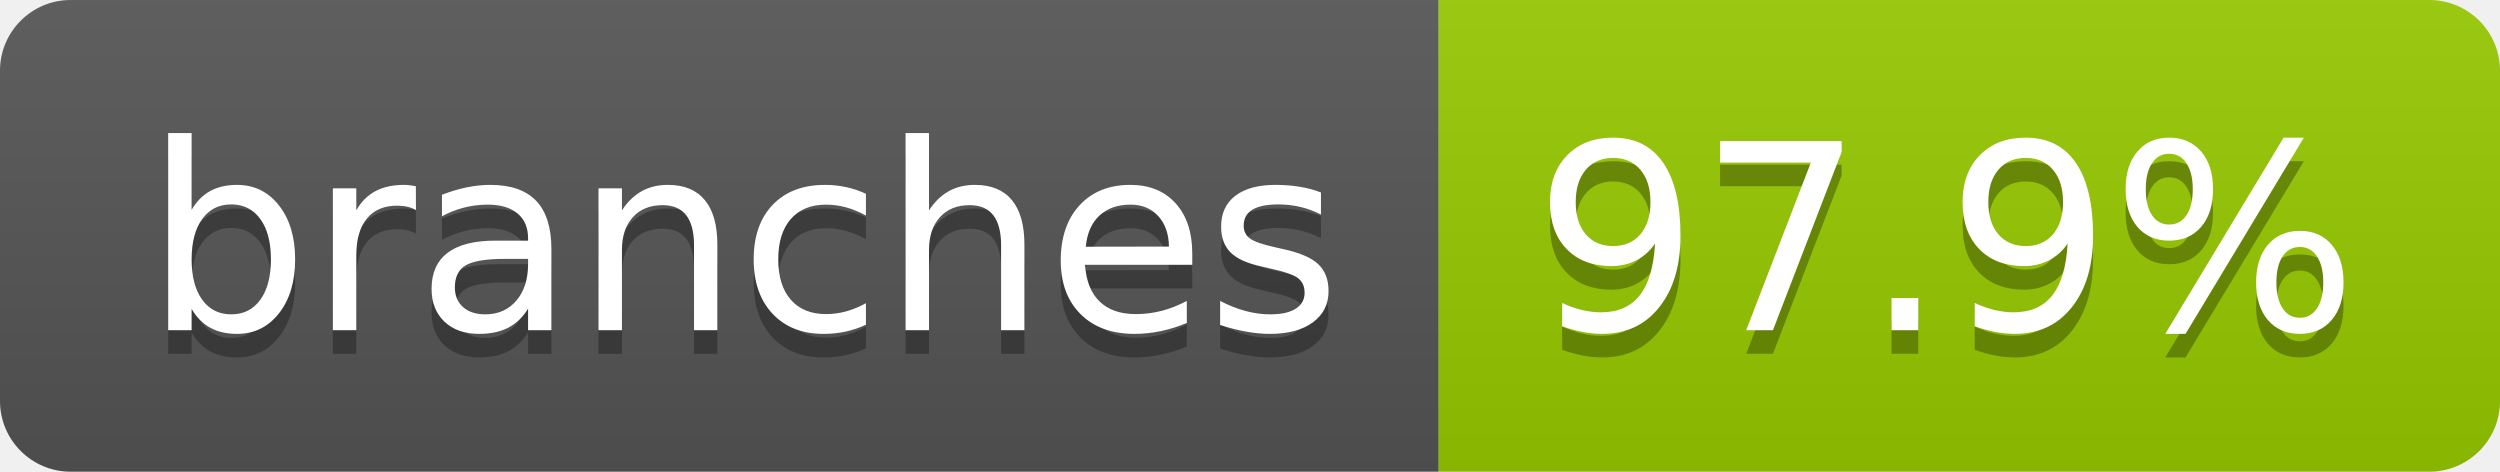
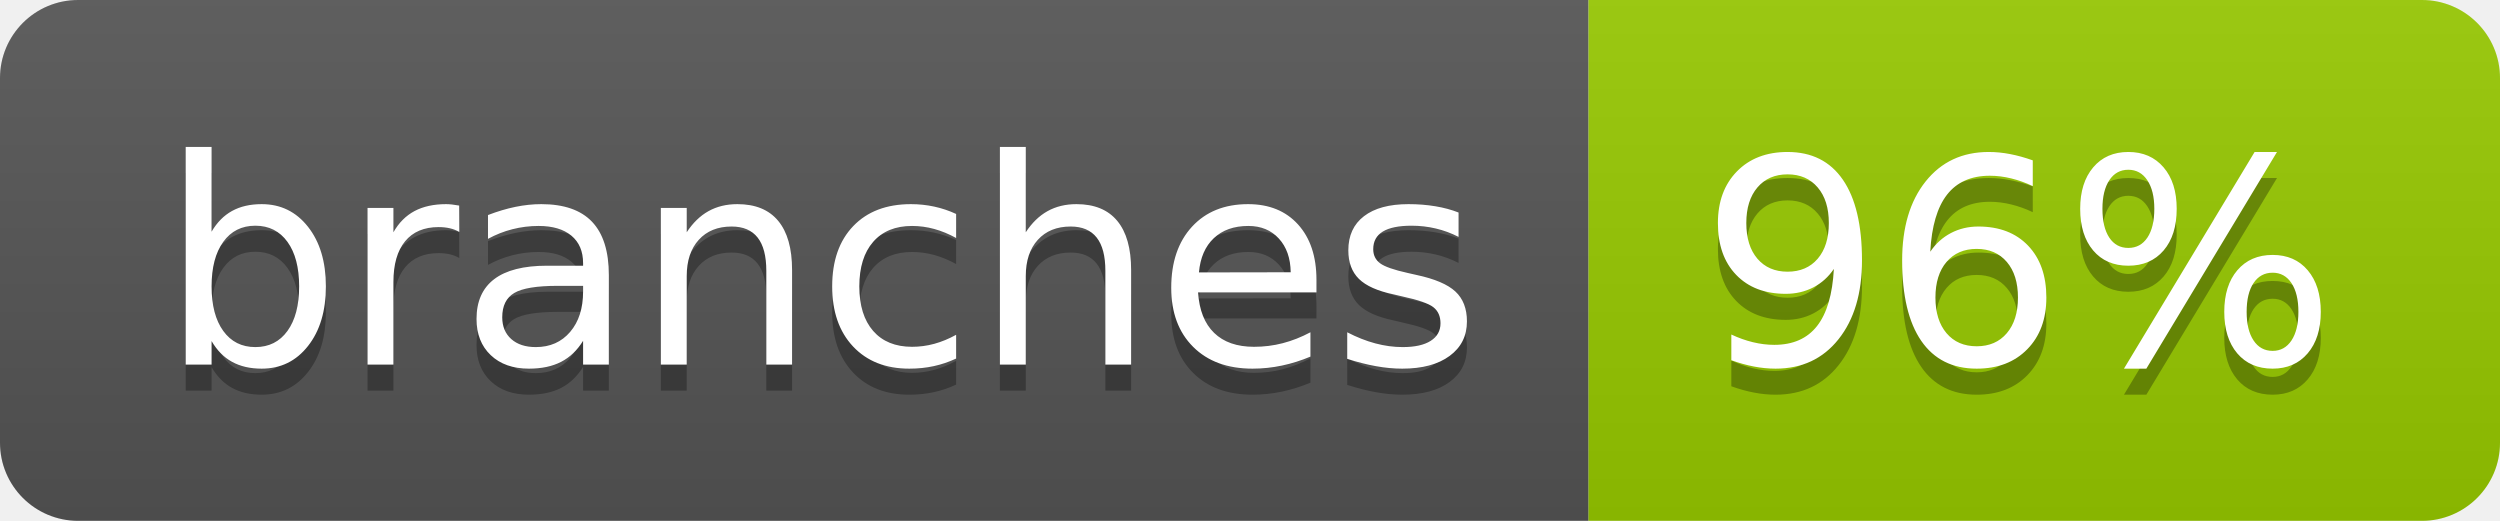
- <svg xmlns="http://www.w3.org/2000/svg" width="106" height="20" role="img" aria-label="branches: 97.9%">
+ <svg xmlns="http://www.w3.org/2000/svg" width="96" height="20" role="img" aria-label="branches: 96%">
  <linearGradient id="s" x2="0" y2="100%">
    <stop offset="0" stop-color="#bbb" stop-opacity=".1" />
    <stop offset="1" stop-opacity=".1" />
  </linearGradient>
  <clipPath id="r">
-     <rect width="106" height="20" rx="3" fill="#fff" />
+     <rect width="96" height="20" rx="3" fill="#fff" />
  </clipPath>
  <g clip-path="url(#r)">
    <rect width="61" height="20" fill="#555" />
-     <rect x="61" width="45" height="20" fill="#97ca00" />
-     <rect width="106" height="20" fill="url(#s)" />
+     <rect x="61" width="35" height="20" fill="#97ca00" />
+     <rect width="96" height="20" fill="url(#s)" />
  </g>
  <g fill="#fff" text-anchor="middle" font-family="Verdana,Geneva,DejaVu Sans,sans-serif" text-rendering="geometricPrecision" font-size="110">
    <text aria-hidden="true" x="315" y="150" fill="#010101" fill-opacity=".3" transform="scale(.1)" textLength="507">branches</text>
    <text x="315" y="140" transform="scale(.1)" fill="#fff" textLength="507">branches</text>
-     <text aria-hidden="true" x="825" y="150" fill="#010101" fill-opacity=".3" transform="scale(.1)" textLength="350">97.9%</text>
-     <text x="825" y="140" transform="scale(.1)" fill="#fff" textLength="350">97.9%</text>
+     <text aria-hidden="true" x="775" y="150" fill="#010101" fill-opacity=".3" transform="scale(.1)" textLength="245">96%</text>
+     <text x="775" y="140" transform="scale(.1)" fill="#fff" textLength="245">96%</text>
  </g>
</svg>
